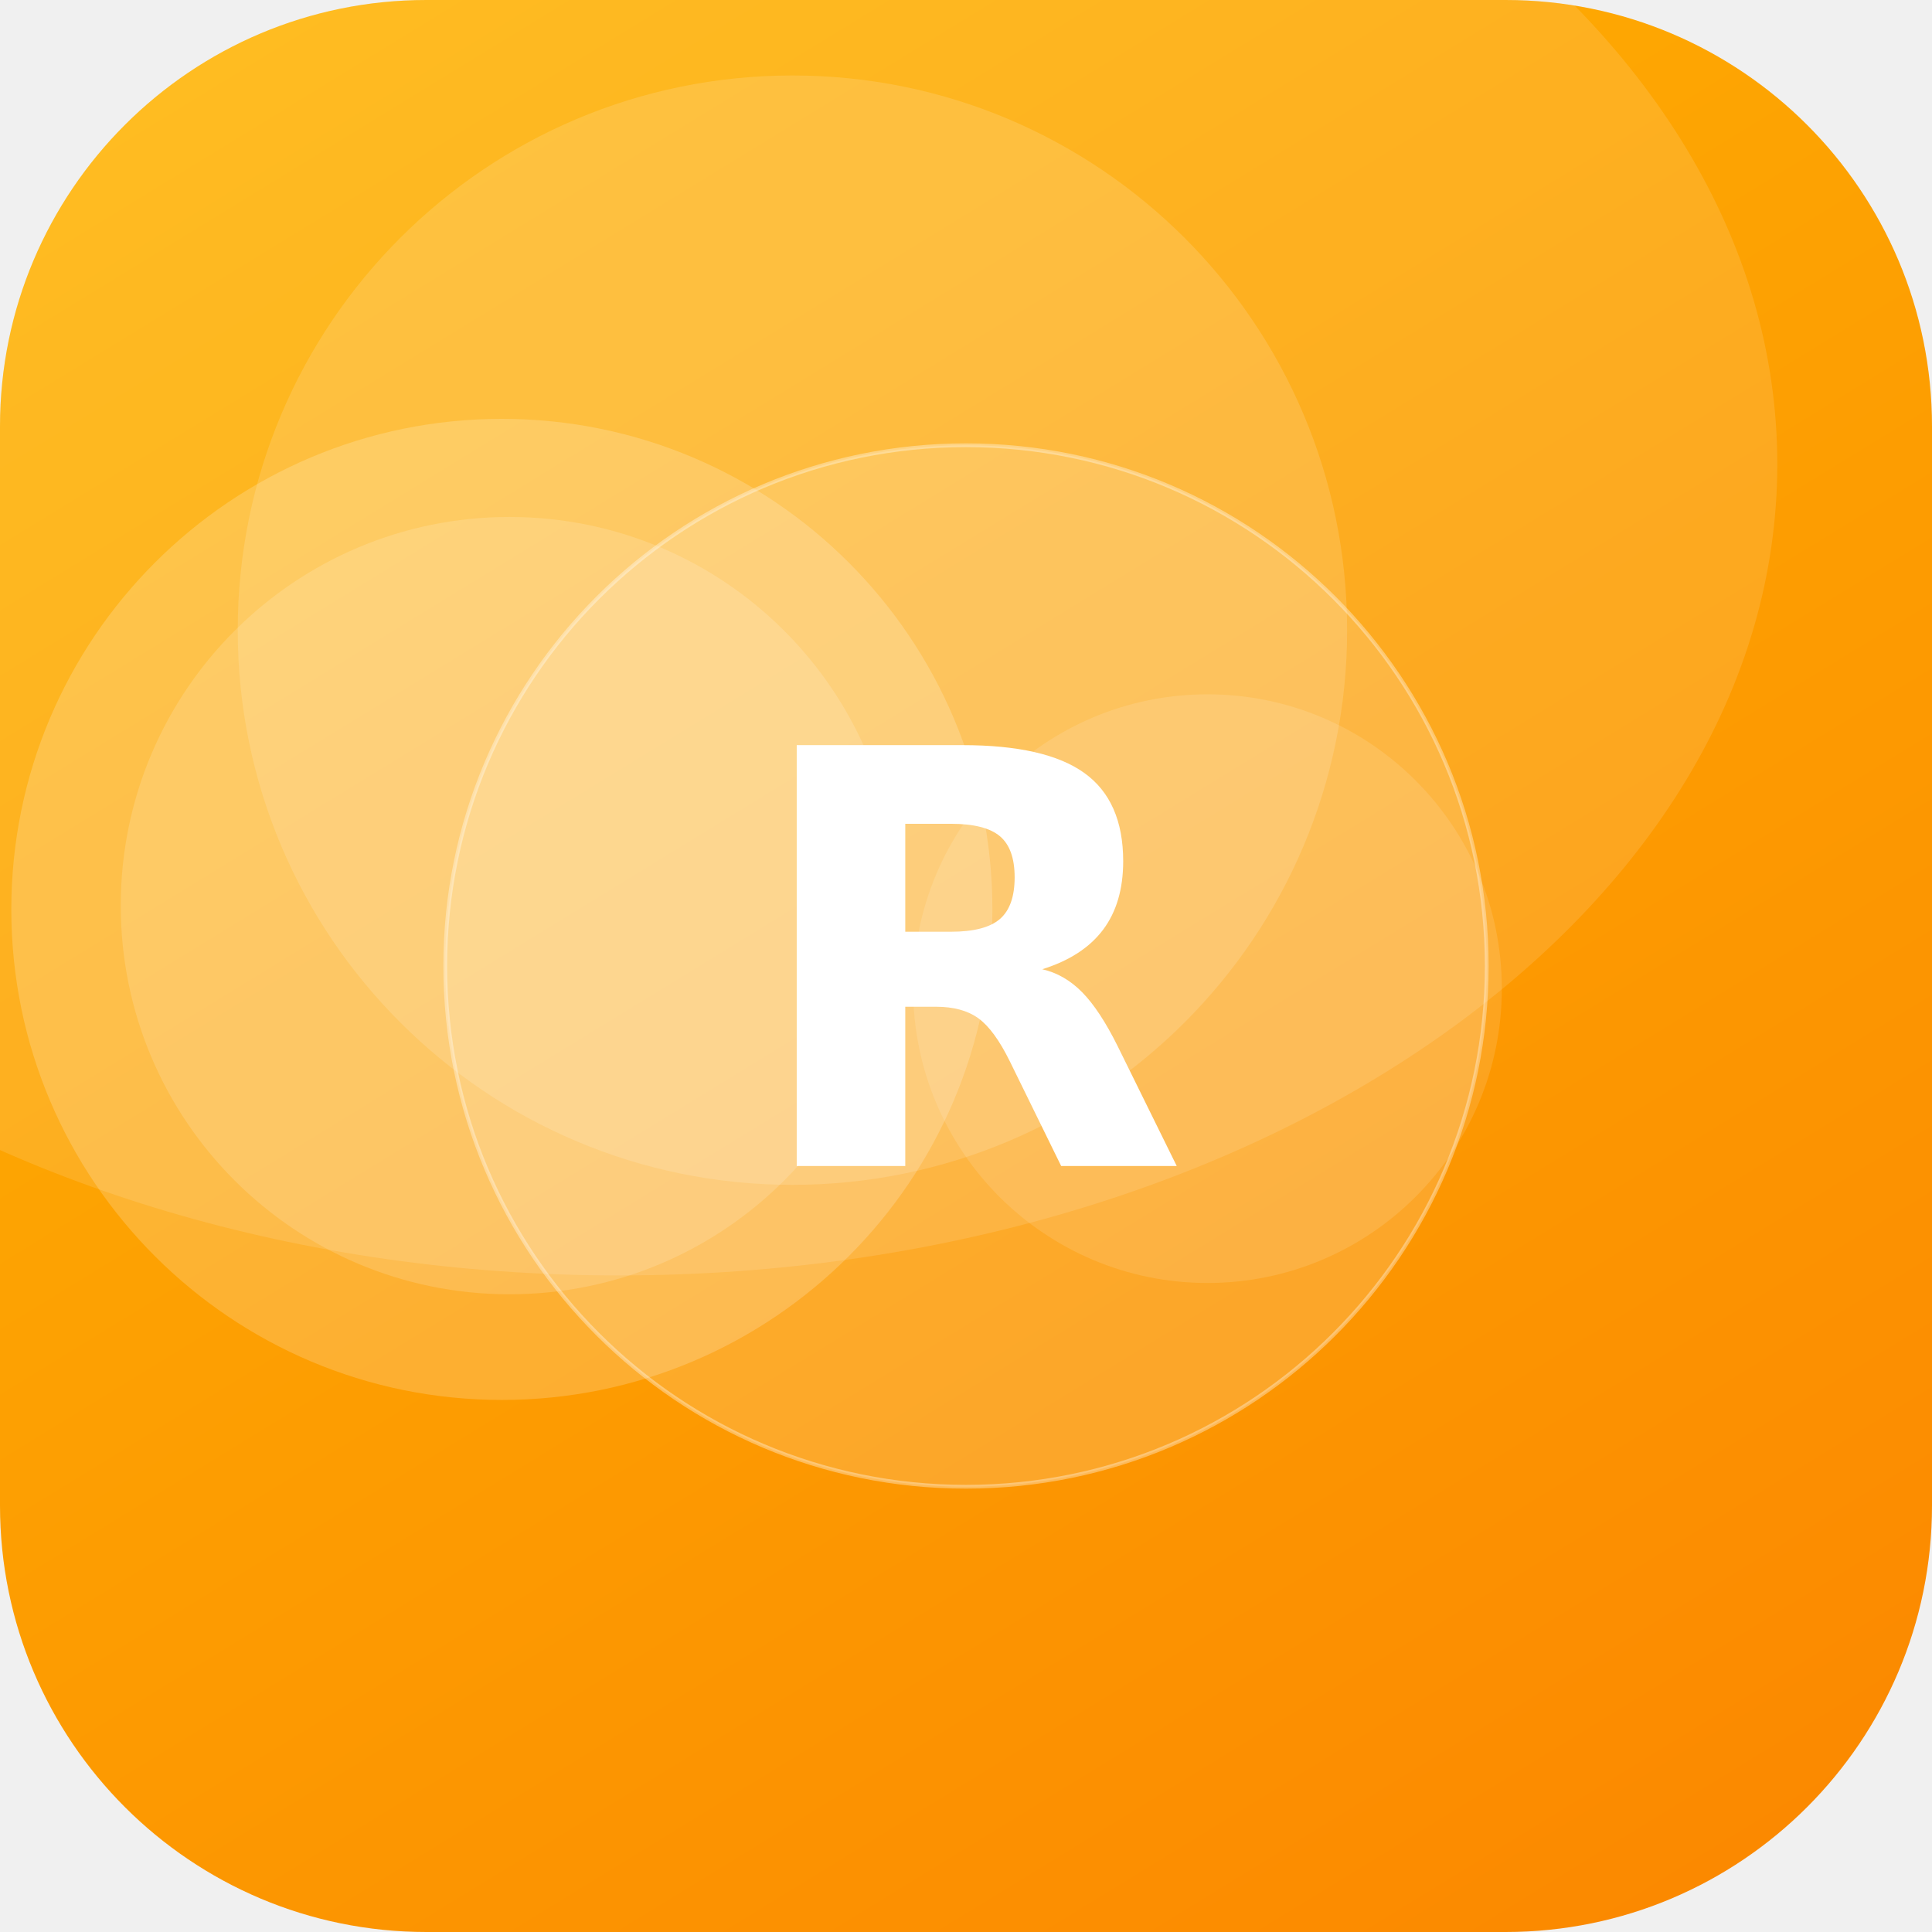
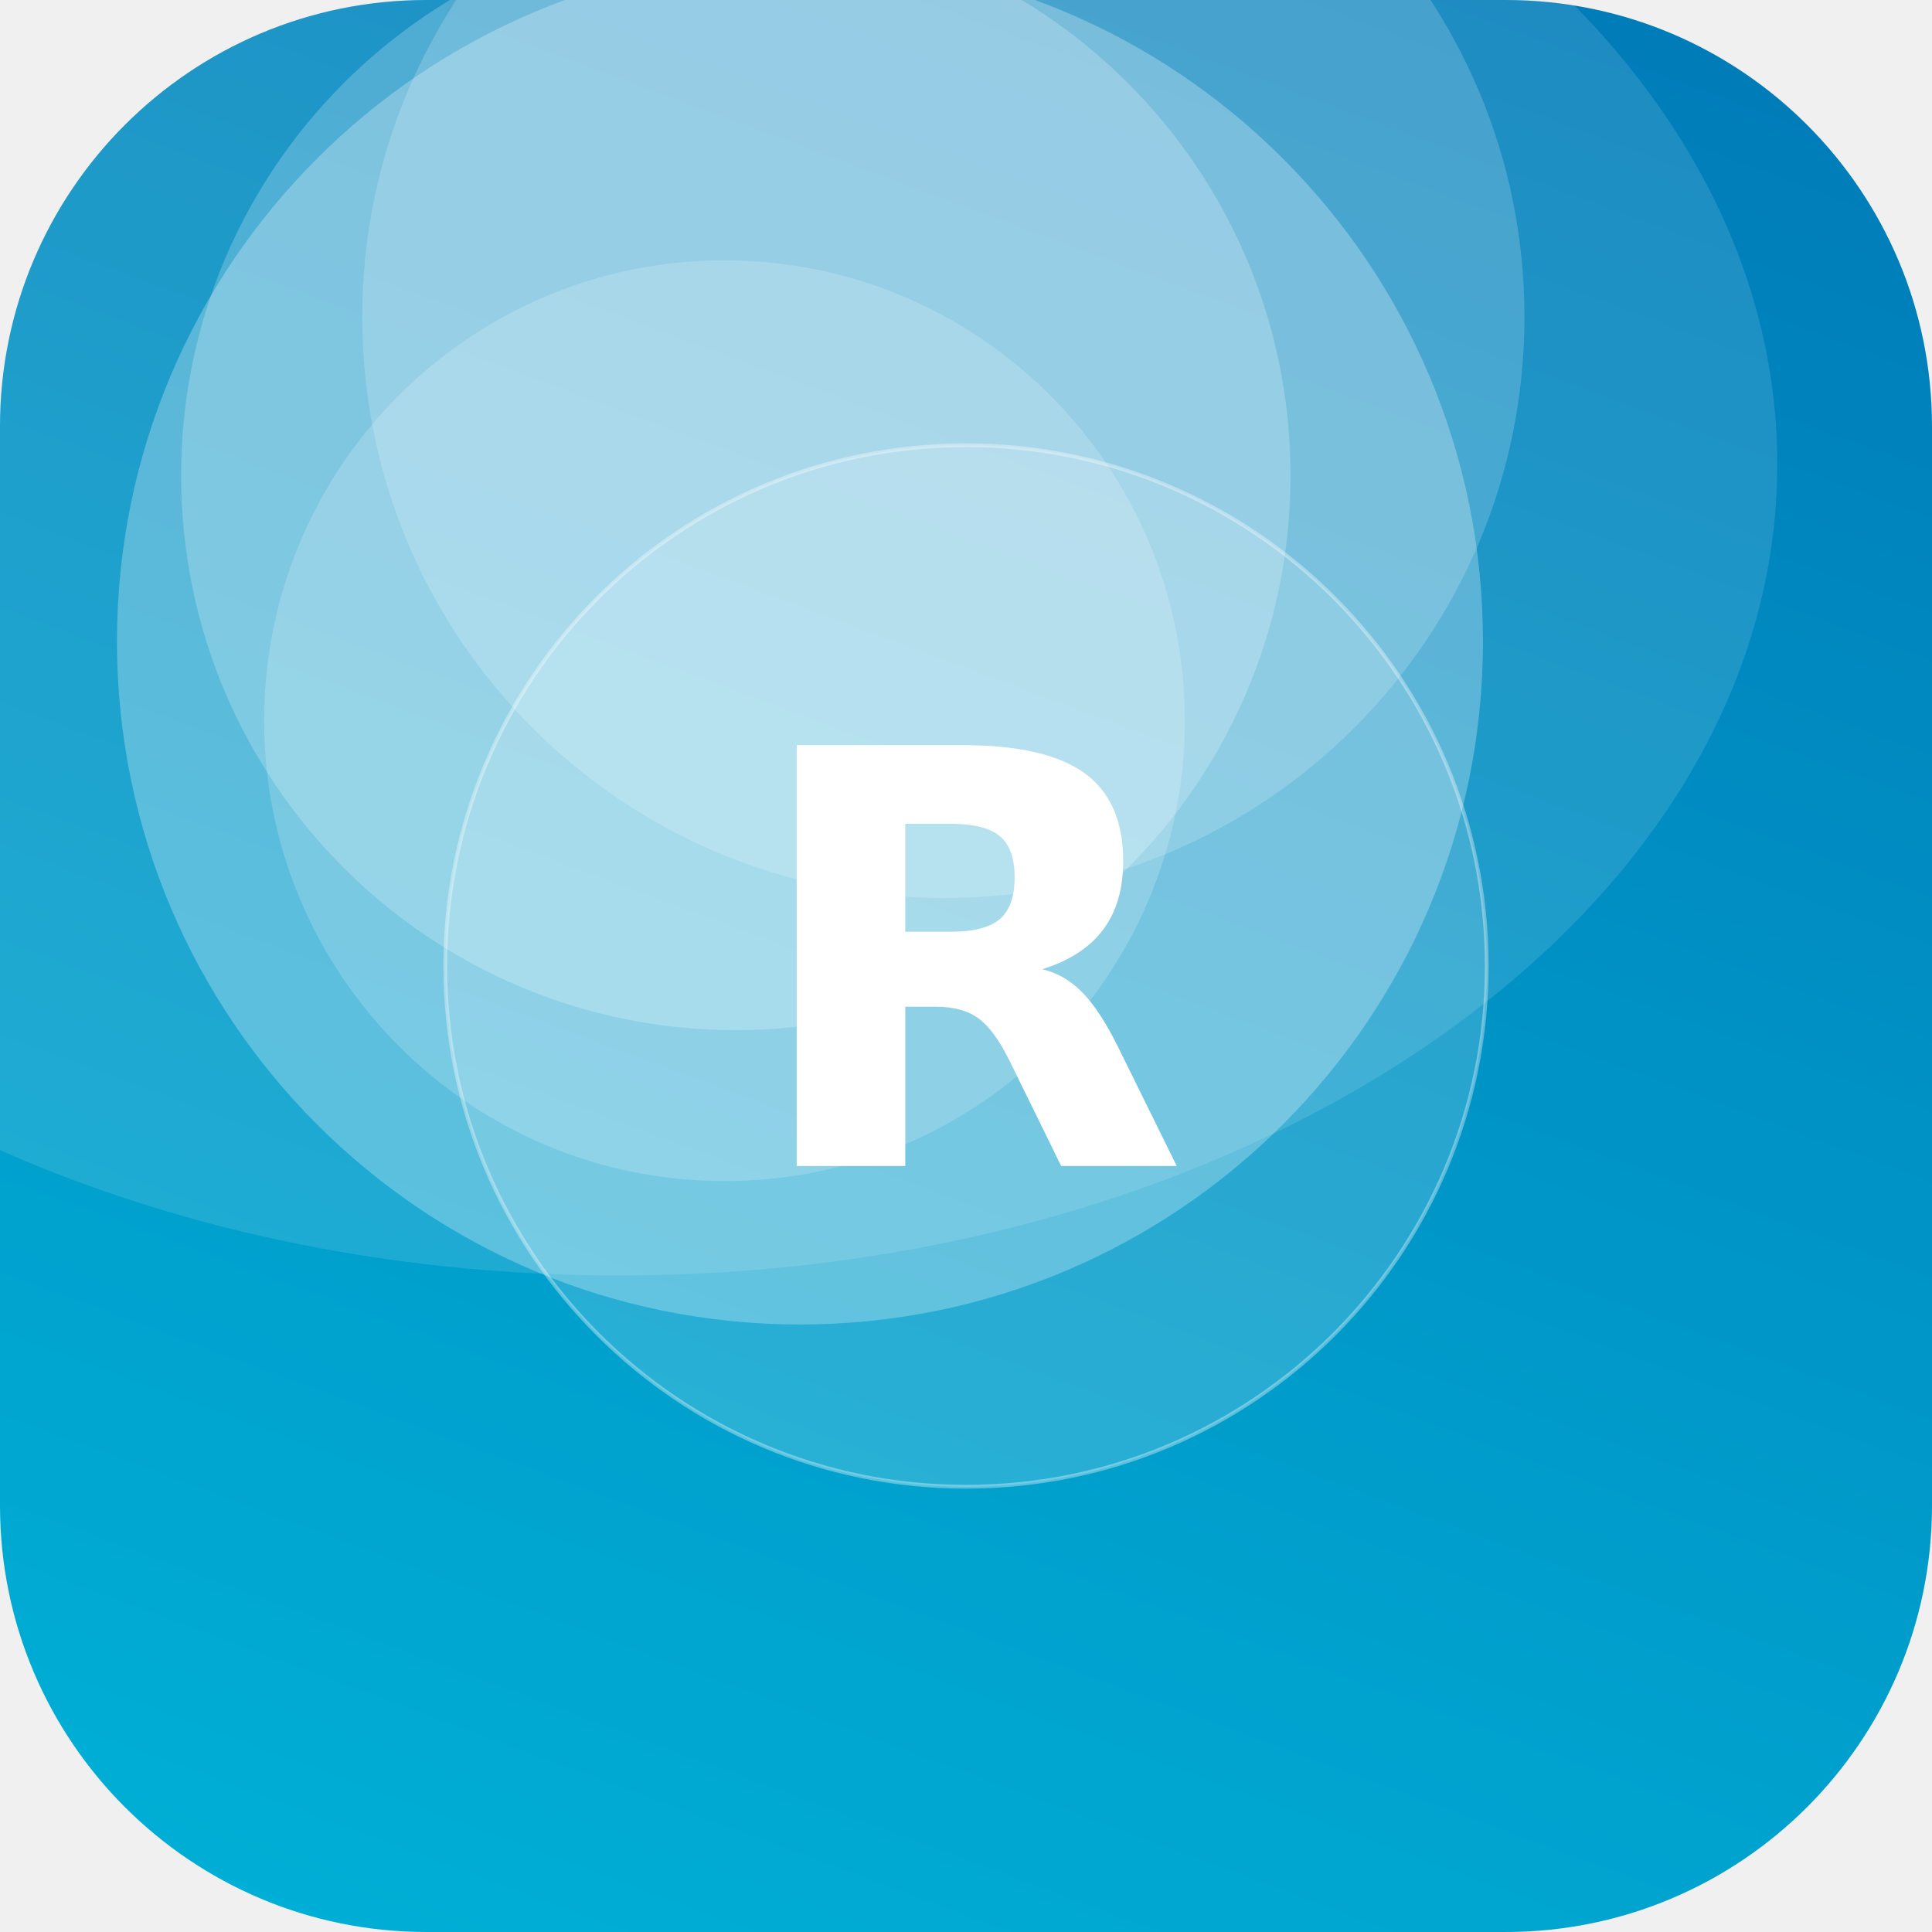
<svg xmlns="http://www.w3.org/2000/svg" width="512" height="512" viewBox="0 0 512 512">
  <defs>
-     <linearGradient id="g" x1="0" y1="0" x2="1" y2="1" gradientTransform="rotate(14 0.5 0.5)">
-       <stop offset="0" stop-color="#FFB703" />
-       <stop offset="1" stop-color="#FB8500" />
+     <linearGradient id="g" x1="0" y1="0" x2="1" y2="1" gradientTransform="rotate(245 0.5 0.5)">
+       <stop offset="0" stop-color="#00B4D8" />
+       <stop offset="1" stop-color="#0077B6" />
    </linearGradient>
    <clipPath id="c">
      <rect width="512" height="512" rx="113" />
    </clipPath>
  </defs>
  <g clip-path="url(#c)">
    <rect width="512" height="512" fill="url(#g)" />
-     <circle cx="320" cy="262" r="78" fill="#FFFFFF" fill-opacity="0.12" />
-     <circle cx="210" cy="167" r="147" fill="#FFFFFF" fill-opacity="0.14" />
-     <circle cx="133" cy="241" r="130" fill="#FFFFFF" fill-opacity="0.19" />
-     <circle cx="135" cy="240" r="103" fill="#FFFFFF" fill-opacity="0.15" />
+     <circle cx="192" cy="191" r="122" fill="#FFFFFF" fill-opacity="0.18" />
+     <circle cx="250" cy="84" r="154" fill="#FFFFFF" fill-opacity="0.18" />
+     <circle cx="212" cy="170" r="181" fill="#FFFFFF" fill-opacity="0.27" />
+     <circle cx="195" cy="126" r="147" fill="#FFFFFF" fill-opacity="0.22" />
    <ellipse cx="164" cy="123" rx="307" ry="215" fill="#FFFFFF" fill-opacity="0.12" />
    <circle cx="256" cy="256" r="138" fill="#FFFFFF" fill-opacity="0.16" stroke="#FFFFFF" stroke-opacity="0.35" />
    <text x="50%" y="50%" dy="53" text-anchor="middle" font-family="DejaVu Sans, Helvetica, Arial, sans-serif" font-weight="bold" font-size="153" fill="#FFFFFF">R</text>
  </g>
</svg>
